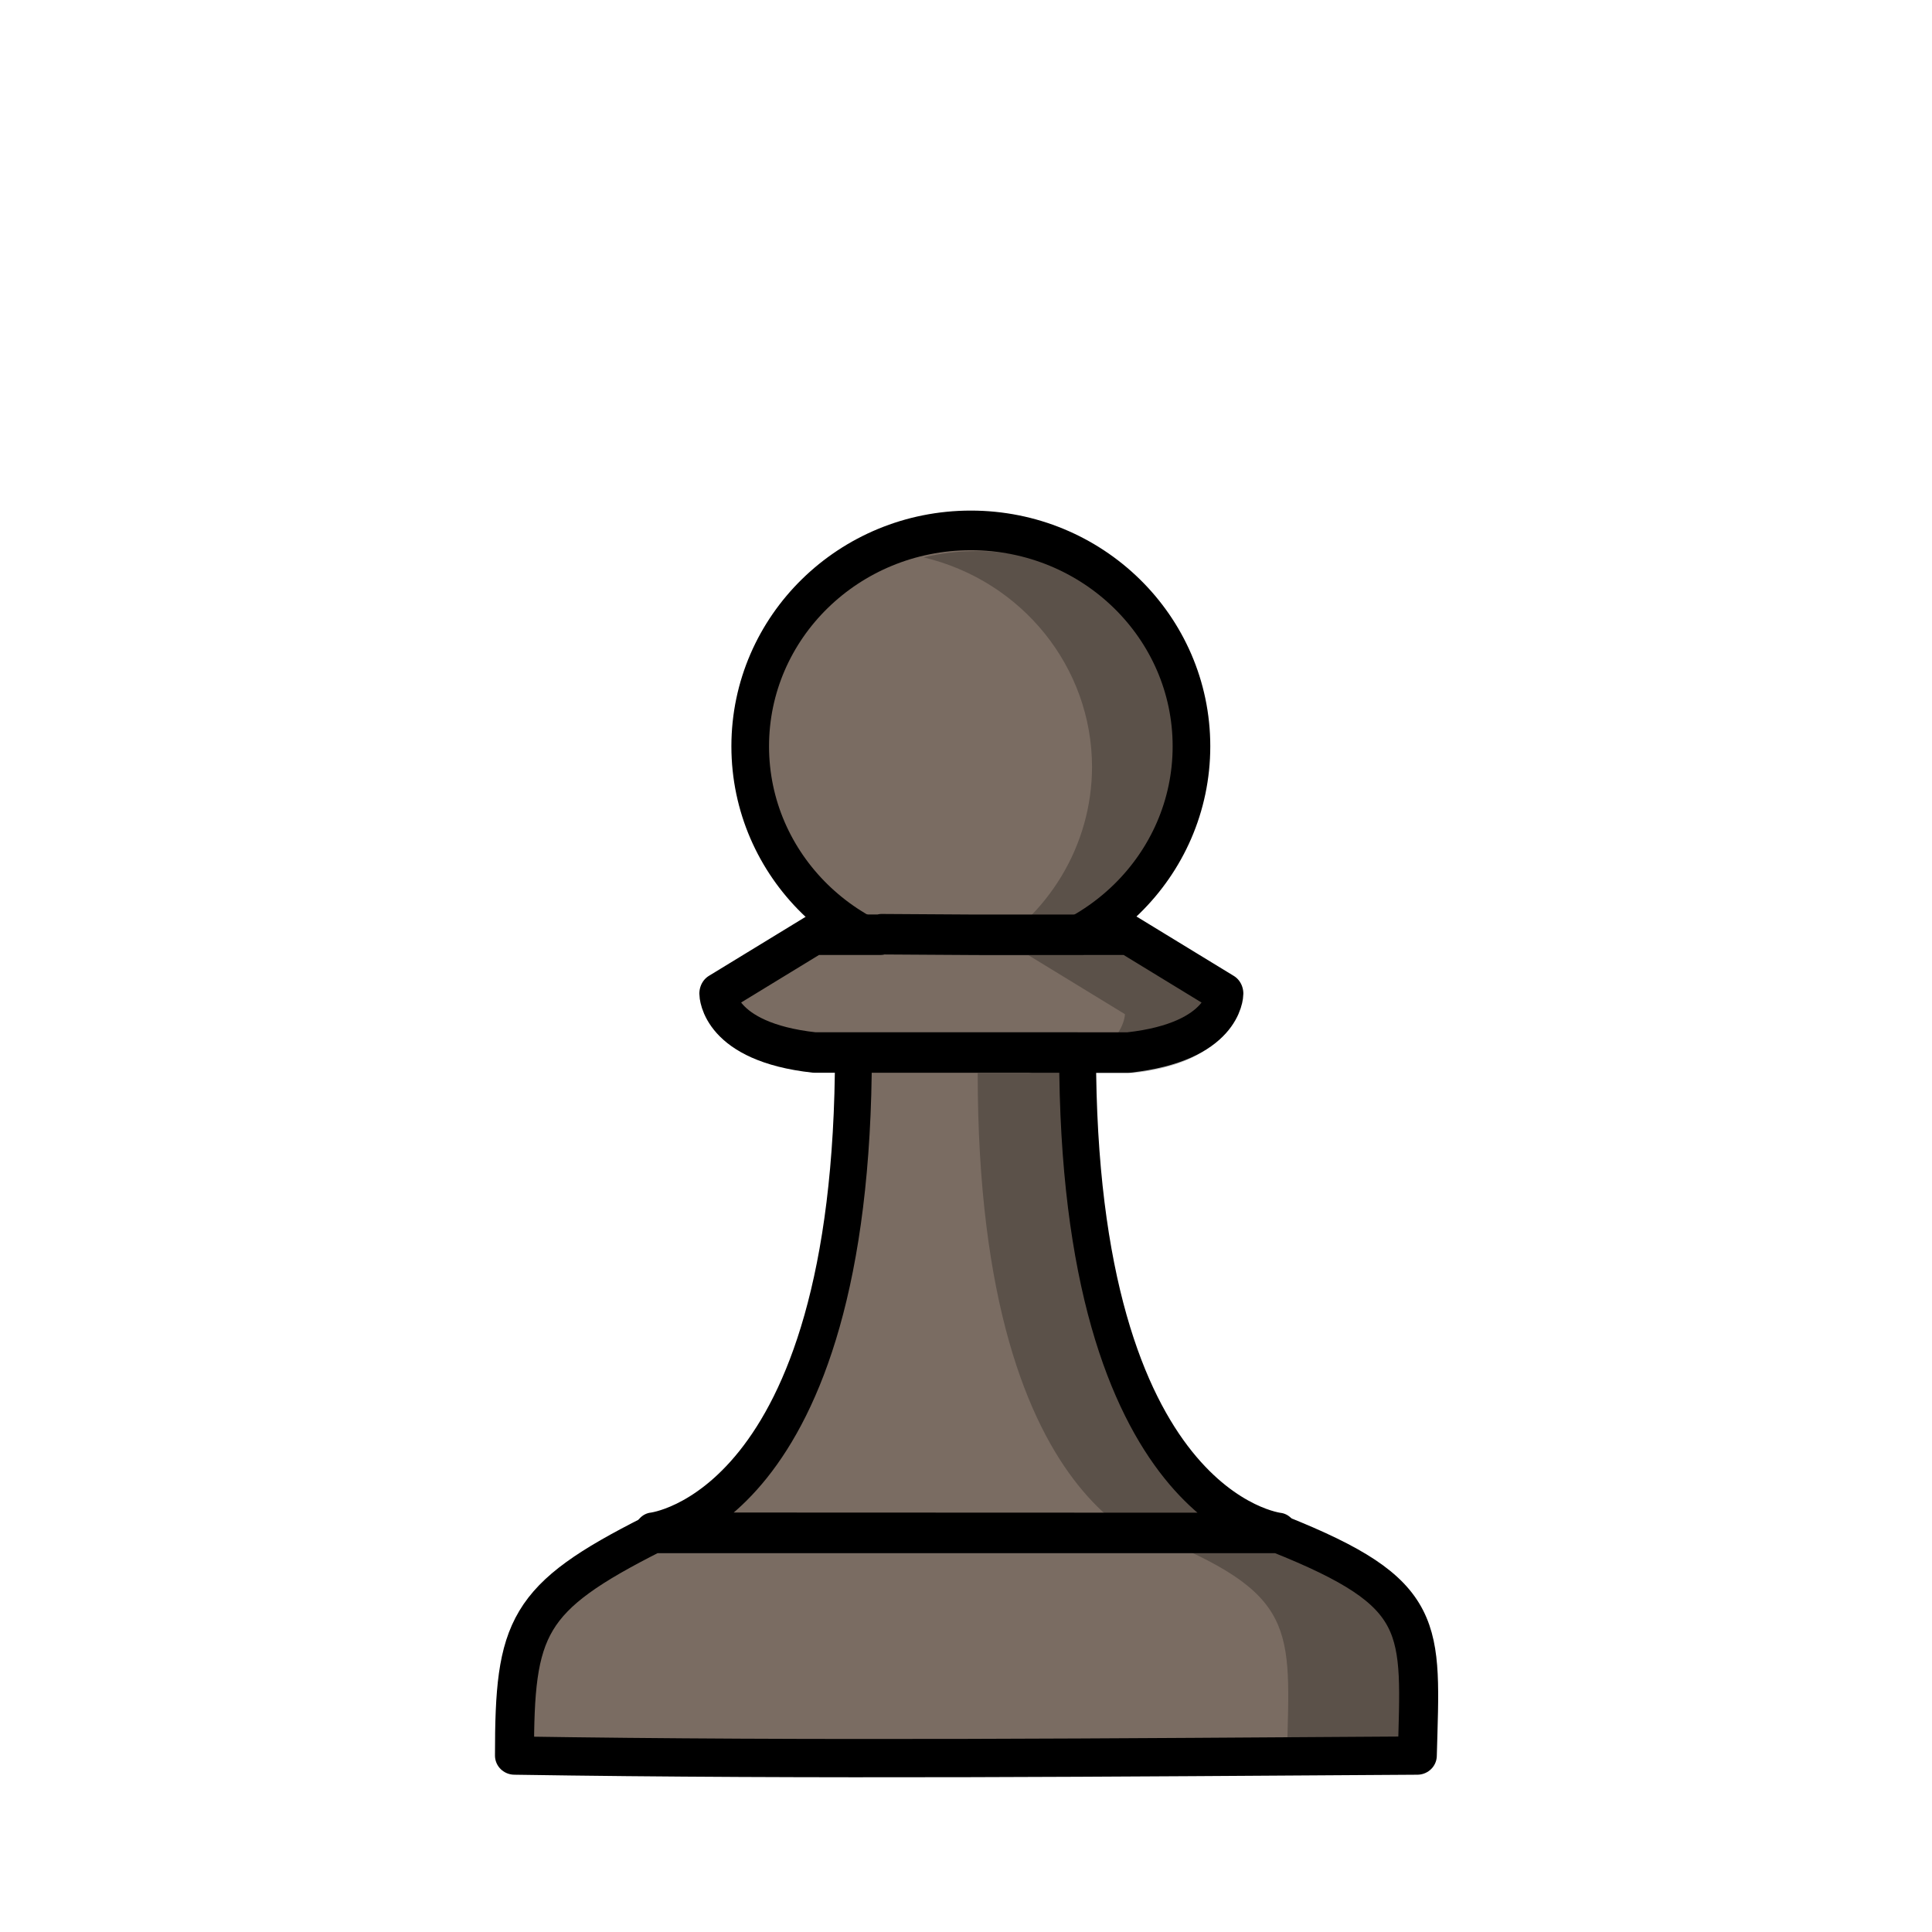
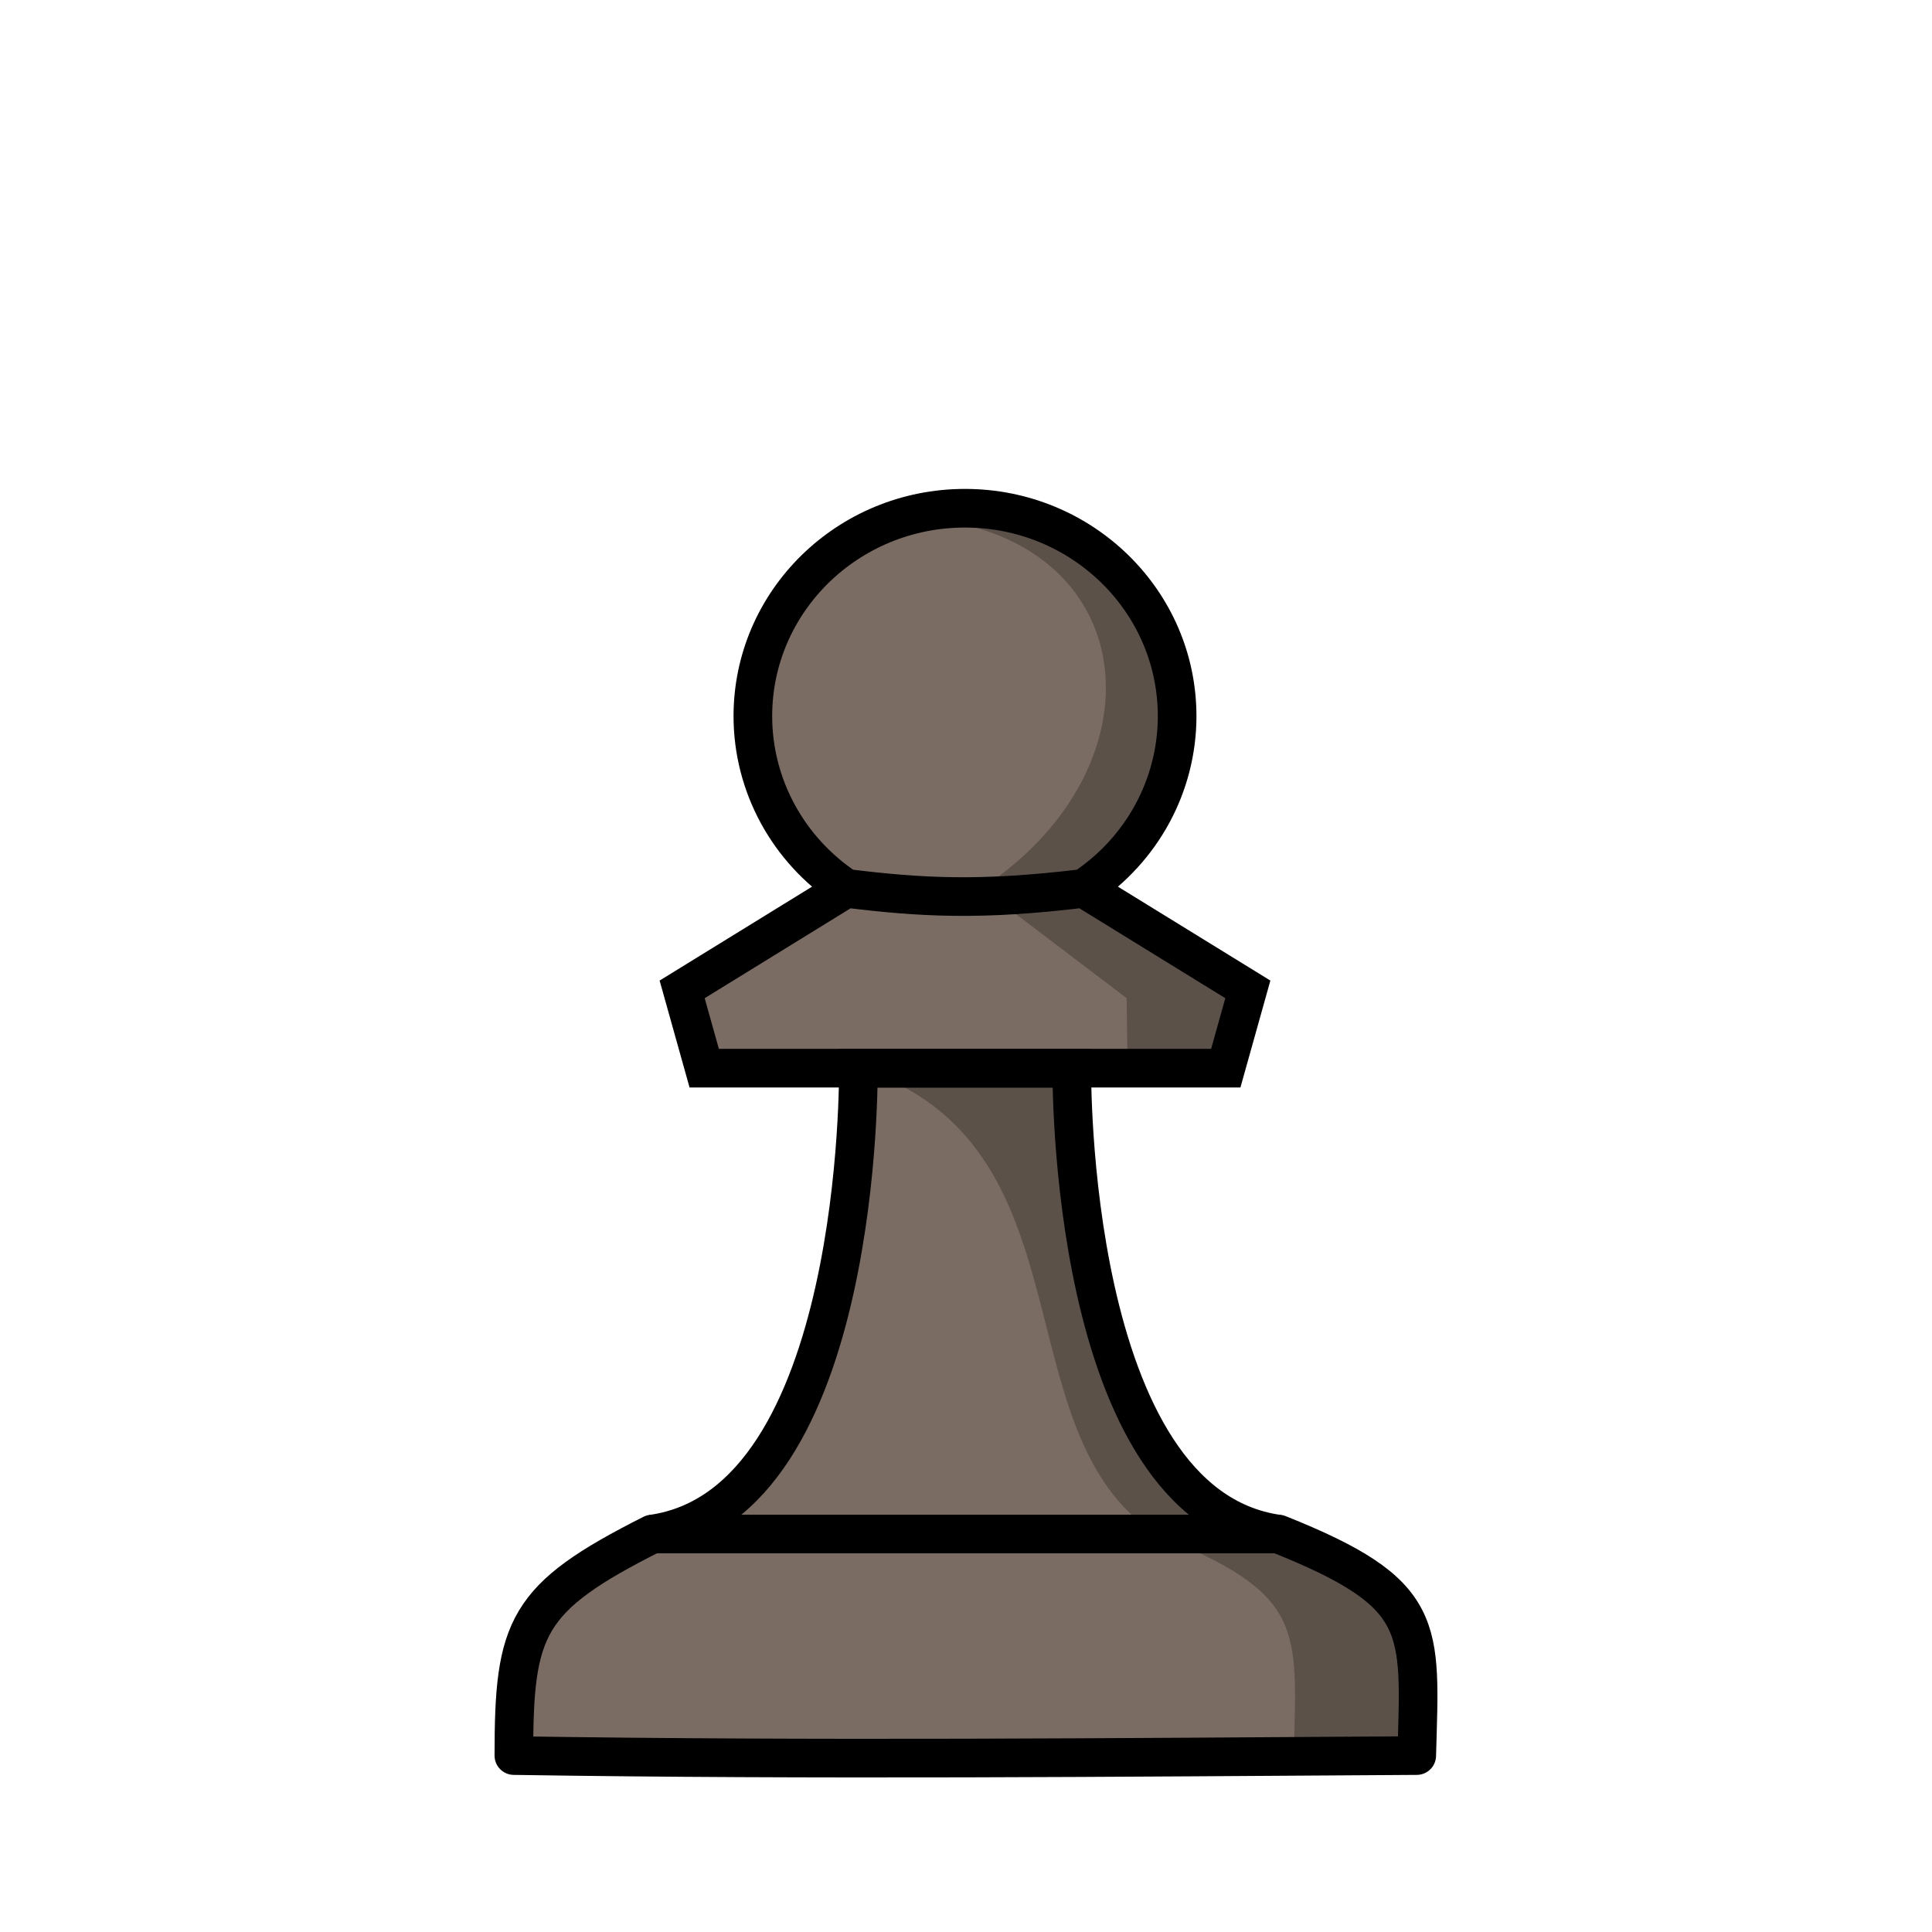
<svg xmlns="http://www.w3.org/2000/svg" width="50mm" height="50mm" clip-rule="evenodd" fill-rule="evenodd" image-rendering="optimizeQuality" shape-rendering="geometricPrecision" text-rendering="geometricPrecision" version="1.1" viewBox="0 0 50 50">
-   <g transform="matrix(1.019 0 0 1 390.4 596.14)" stroke-width=".991">
-     <g transform="matrix(1.0761 0 0 1.2046 -194.23 -323.32)" stroke-width=".87">
-       <g transform="matrix(1.1628 0 0 1.1144 -404.11 -63.069)" stroke-width=".764">
-         <ellipse cx="216.28" cy="-132.25" rx="4.478" ry="4.162" fill="#7a6c62" stroke="#000" stroke-linecap="round" stroke-linejoin="round" stroke-opacity="1" stroke-width=".764" style="paint-order:normal" />
-       </g>
-       <path d="m-155.39-203.87h5.291m-4.626-2.541c-0.011 4e-3 -0.016 8e-3 -0.026 0.011h-1.565l-2.276 1.265s8e-3 1.037 2.276 1.265h0.925c0 9.853-4.738 10.318-4.738 10.318l14.774 5e-3s-4.745-0.469-4.745-10.322h1.201c2.267-0.228 2.276-1.265 2.276-1.265l-2.276-1.265h-3.709z" fill="#7a6c62" stroke="#000" stroke-linejoin="round" stroke-opacity="1" stroke-width=".87" />
-     </g>
-     <g>
-       <path d="m-358.34-581.88a5.603 5.587 0 0 0-1.322 0.165 5.603 5.587 0 0 1 4.276 5.422 5.603 5.587 0 0 1-2.882 4.876h1.27l2.448 1.524s-9e-3 1.249-2.448 1.524h-1.292c0 11.869 5.106 12.434 5.106 12.434h2.649s-5.106-0.565-5.106-12.434h1.292c2.44-0.275 2.448-1.524 2.448-1.524l-2.448-1.524h-1.27a5.603 5.587 0 0 0 2.882-4.876 5.603 5.587 0 0 0-5.603-5.587z" opacity=".25" style="paint-order:normal" />
-       <path d="m-366.54-556.44c-3.221 1.656-3.514 2.408-3.514 5.734 7.643 0.122 15.286 0.048 22.929 0 0.088-3.345 0.29-4.186-3.515-5.734z" fill="#7a6c62" stroke="#000" stroke-linejoin="round" stroke-opacity="1" stroke-width=".991" />
-       <path d="m-353.95-556.44c3.803 1.55 3.601 2.392 3.513 5.739 0 0 0.849-2e-3 3.306 0 0.088-3.348 0.29-4.189-3.513-5.739z" opacity=".25" />
-     </g>
+   <g transform="translate(384.98 597.66)">
+     <path d="m-363.08-574.67c1.943 0.24 3.481 0.325 6.149 0m3.674 4.654 0.571-2.039-4.245-2.615c1.51-1 2.415-2.67 2.415-4.456 0-2.972-2.458-5.381-5.49-5.381-3.032 3e-5 -5.49 2.409-5.49 5.381 0 1.786 0.905 3.456 2.415 4.456l-4.245 2.615 0.571 2.039h6.748z" fill="#7a6c62" stroke="#000" />
+     <path transform="scale(.26458)" d="m-1371.1-2154.4s0.497 42.658-20.18 45.555h61.24c-20.677-2.896-20.18-45.555-20.18-45.555h-10.439z" fill="#7a6c62" stroke="#000" stroke-width="3.78" />
+     <path d="m-360-584.51c-0.552 0-1.085 0.081-1.587 0.229 6.154 0.19 6.937 6.362 2.016 9.608l3.749 2.846 0.024 1.808 2.547-2e-5 0.572-2.039-4.245-2.615c1.51-1 2.415-2.67 2.415-4.456 0-2.972-2.458-5.381-5.49-5.381zm-2.762 14.491c6.105 1.934 3.653 9.396 7.689 12.053h3.175c-5.471-0.766-5.339-12.053-5.339-12.053z" opacity=".25" />
+     <path d="m-368.1-557.96c-3.283 1.656-3.581 2.408-3.581 5.734 7.789 0.122 15.577 0.048 23.366 0 0.09-3.345 0.296-4.186-3.582-5.734z" fill="#7a6c62" stroke="#000" stroke-linejoin="round" />
+     <path d="m-355.08-557.96c3.876 1.55 3.67 2.392 3.58 5.739 0 0 0.865-2e-3 3.369 0 0.09-3.348 0.295-4.189-3.58-5.739z" opacity=".25" />
  </g>
</svg>
